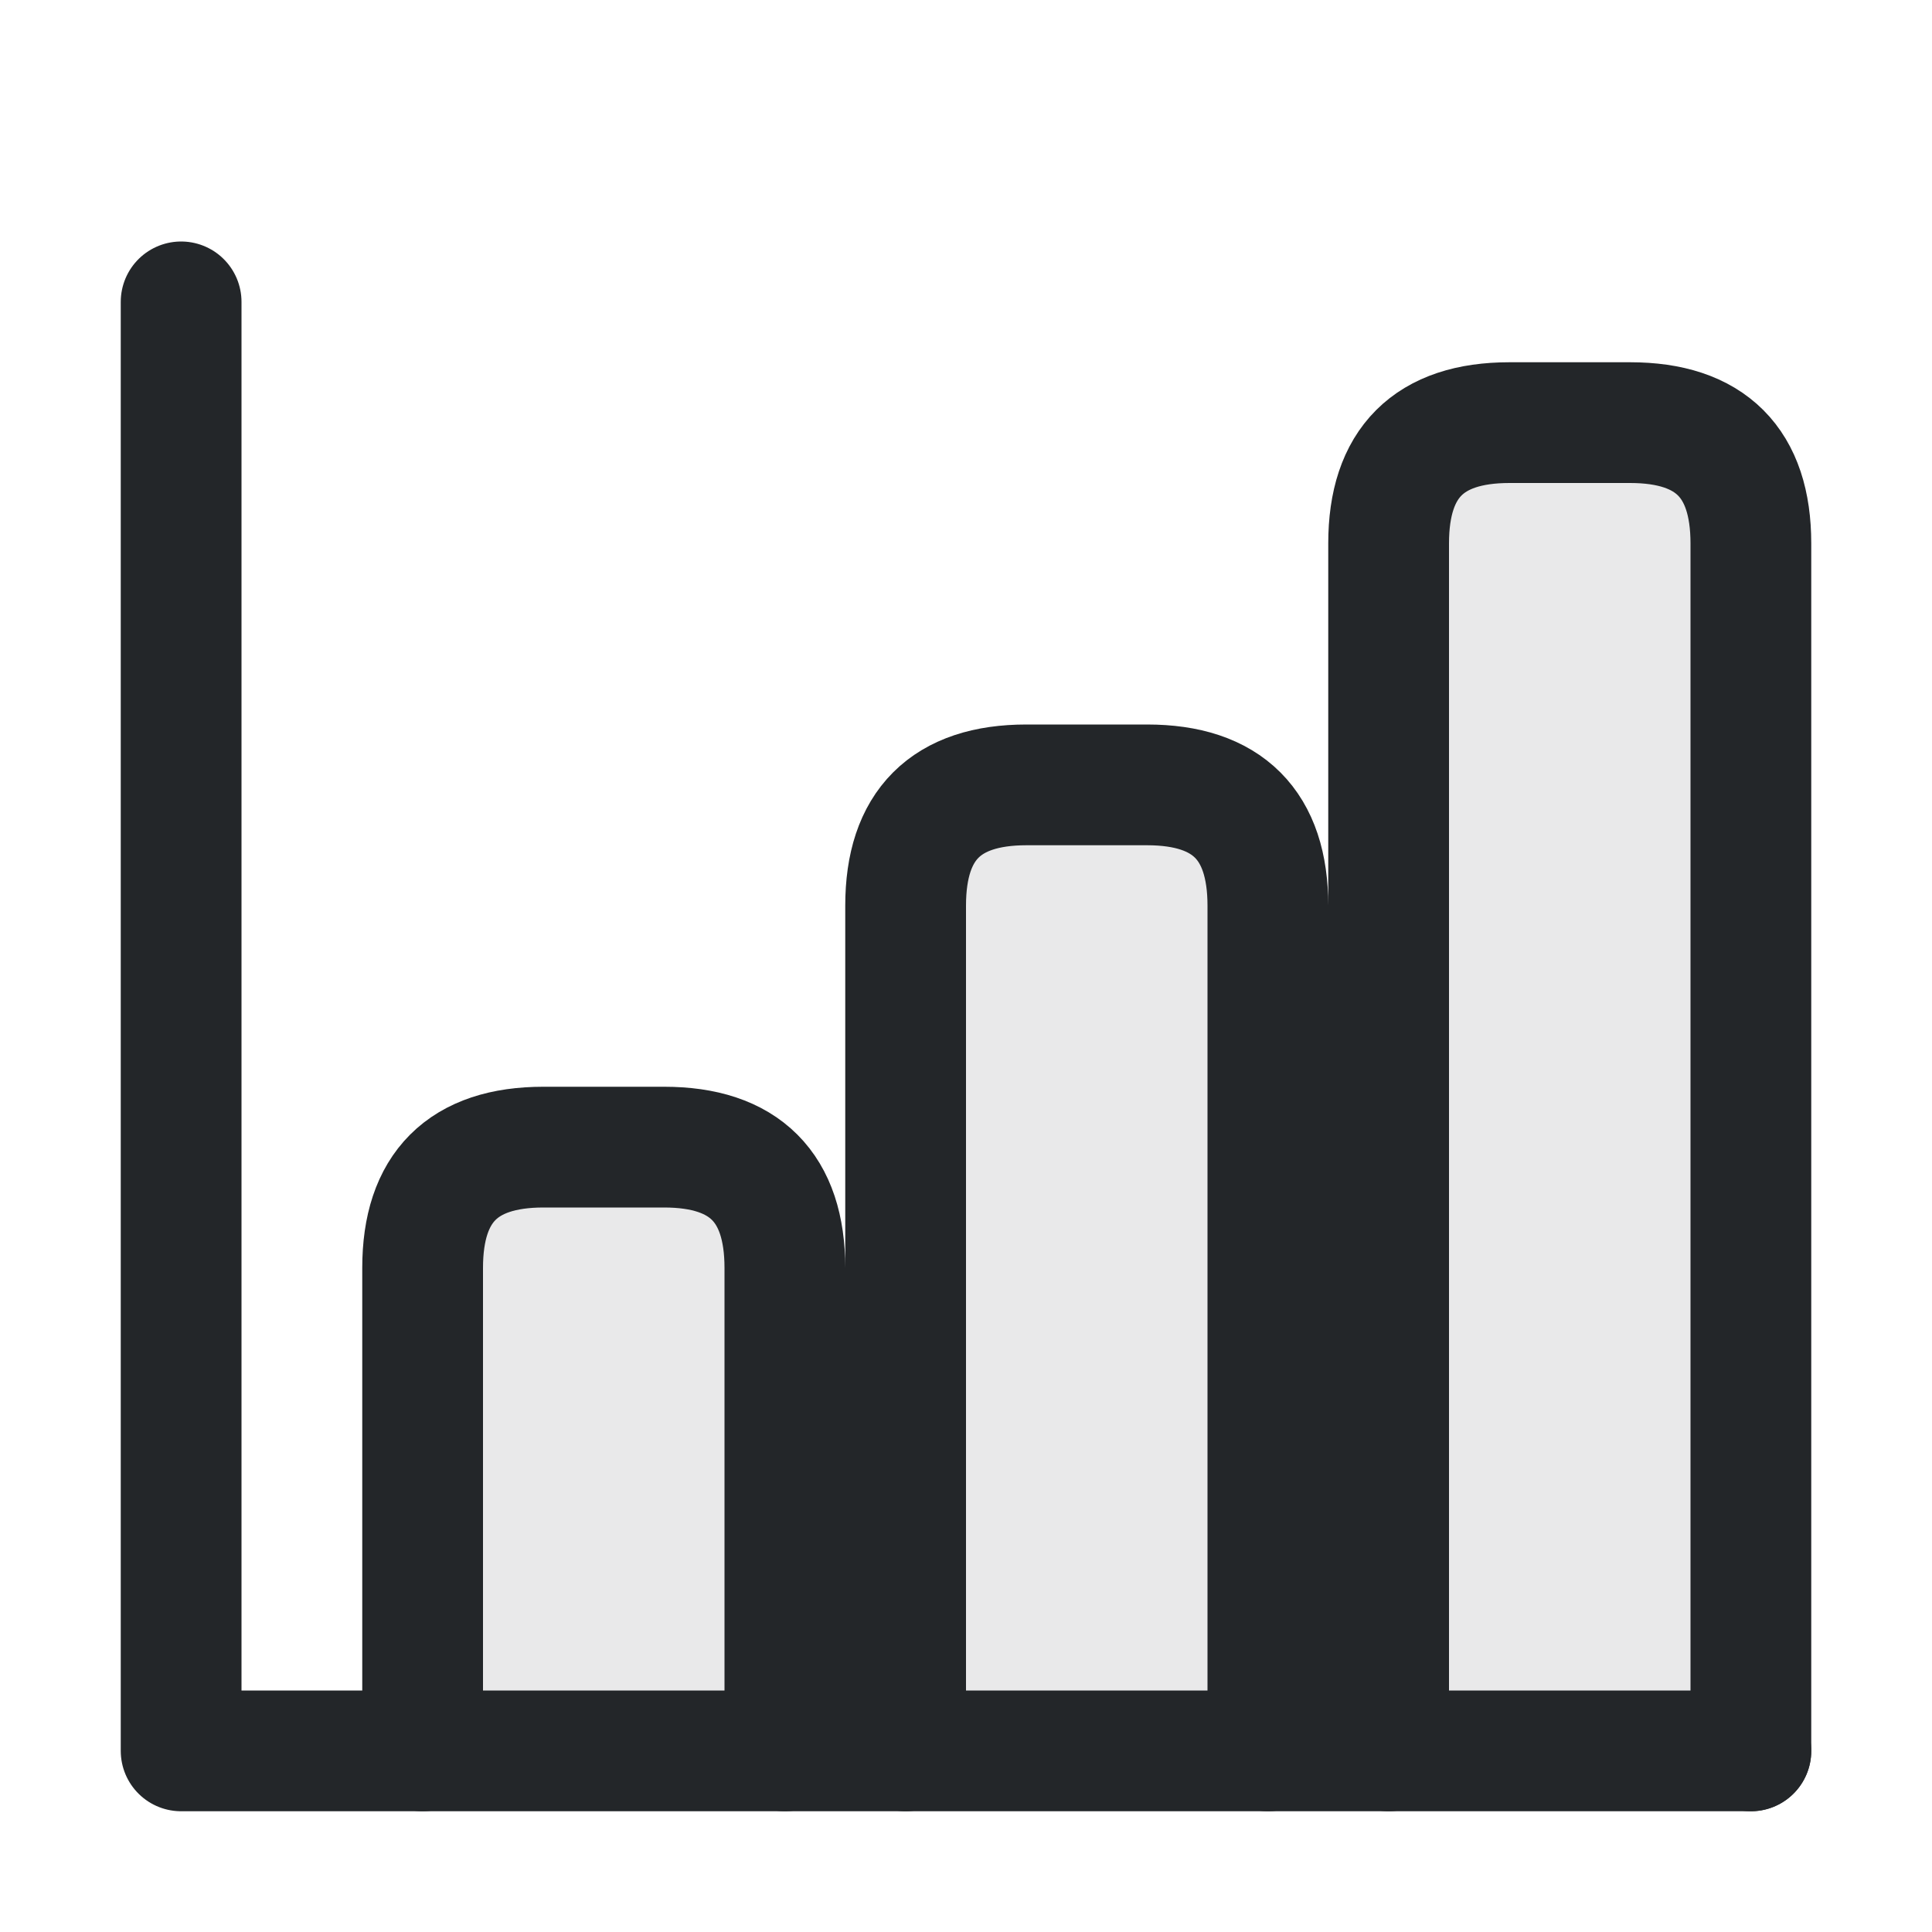
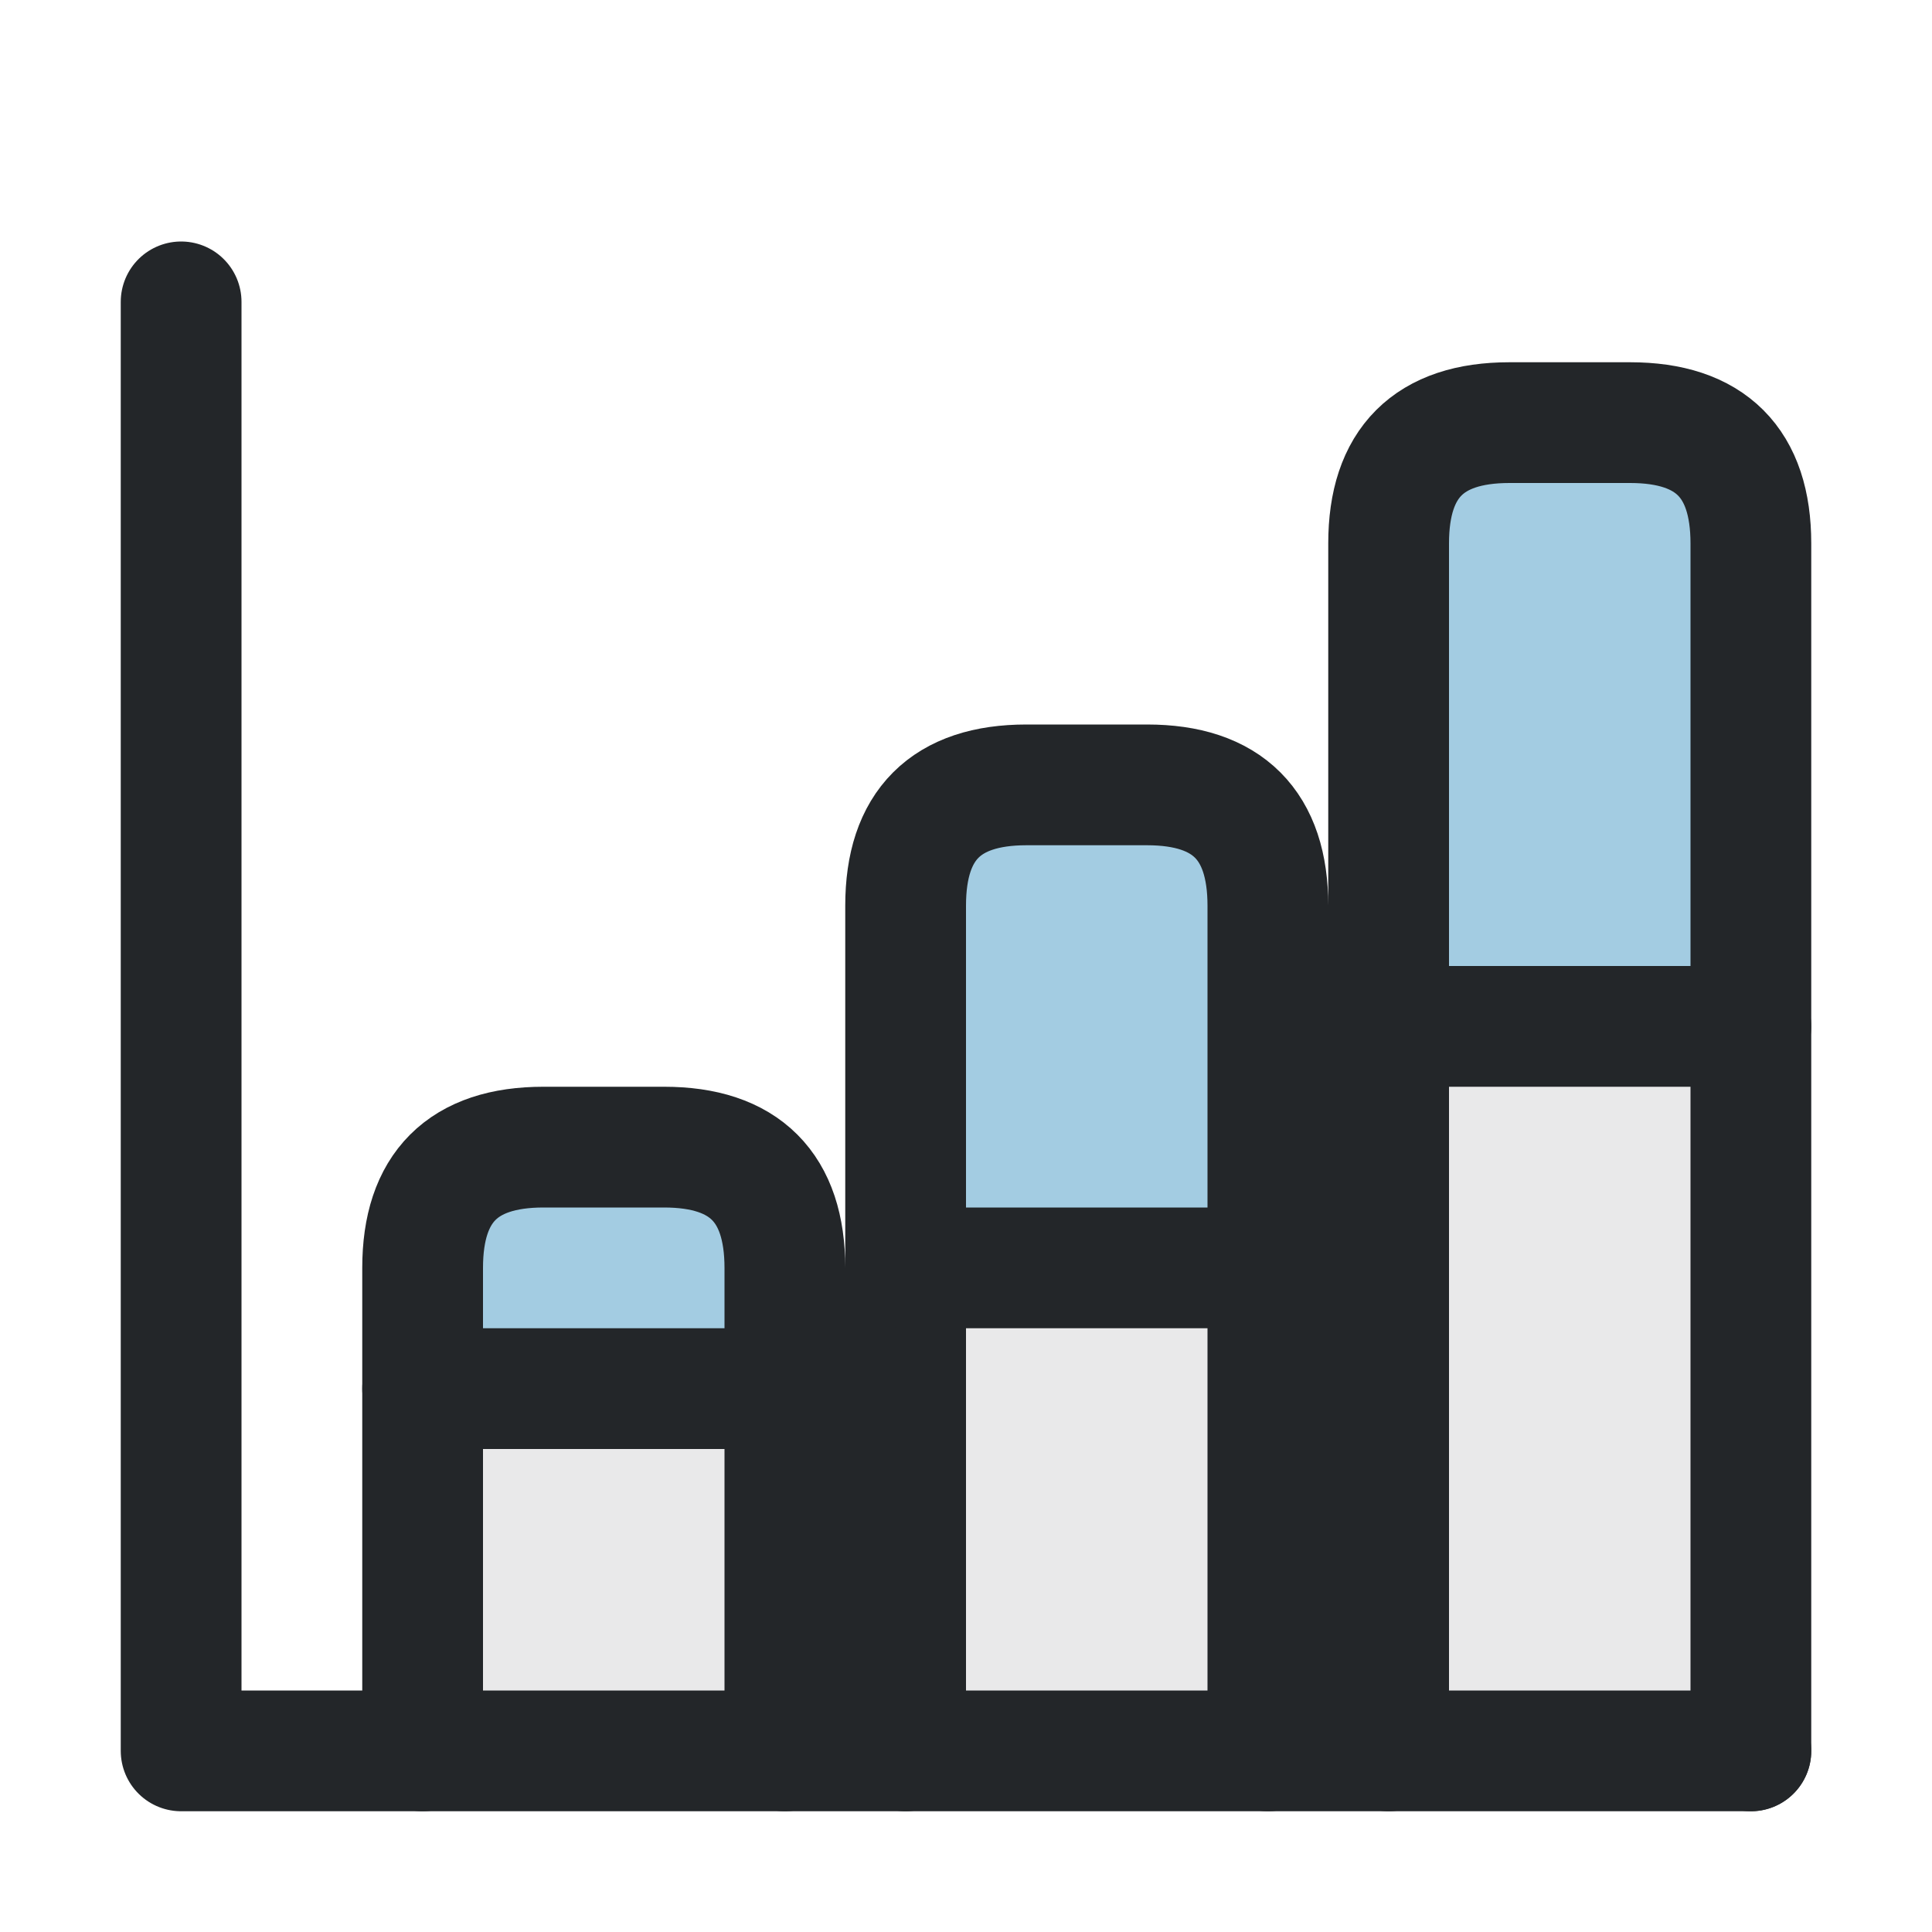
<svg xmlns="http://www.w3.org/2000/svg" width="16" height="16" viewBox="0 0 16 16">
  <defs>
    <style id="current-color-scheme">.ColorScheme-Text{color:#232629}.ColorScheme-Highlight{color:#3daee9}</style>
  </defs>
-   <path class="ColorScheme-Highlight" d="TOPS" fill="currentColor" opacity=".4" />
+   <path class="ColorScheme-Highlight" d="M3.5 11.5v-1q0-1 1-1h1q1 0 1 1v1Z M7.5 10.5v-3q0-1 1-1h1q1 0 1 1v3Z M11.5 8.5v-4q0-1 1-1h1q1 0 1 1v4Z" fill="currentColor" opacity=".4" />
  <path class="ColorScheme-Text" d="M3.5 14.5v-4q0-1 1-1h1q1 0 1 1v4 M7.5 14.5v-7q0-1 1-1h1q1 0 1 1v7 M11.5 14.5v-10q0-1 1-1h1q1 0 1 1v10" fill="currentColor" fill-opacity=".1" stroke="currentColor" stroke-linecap="round" />
-   <path class="ColorScheme-Highlight" d="TOPS" fill="currentColor" opacity=".4" />
  <path class="ColorScheme-Text" d="M1.5 2.5v12h13" fill="none" stroke="currentColor" stroke-linecap="round" stroke-linejoin="round" />
-   <path class="ColorScheme-Text" d="DIVS" fill="none" stroke="currentColor" stroke-linecap="round" />
+   <path class="ColorScheme-Text" d="M3.5 11.5h3 M7.5 10.5h3 M11.5 8.5h3" fill="none" stroke="currentColor" stroke-linecap="round" />
</svg>
